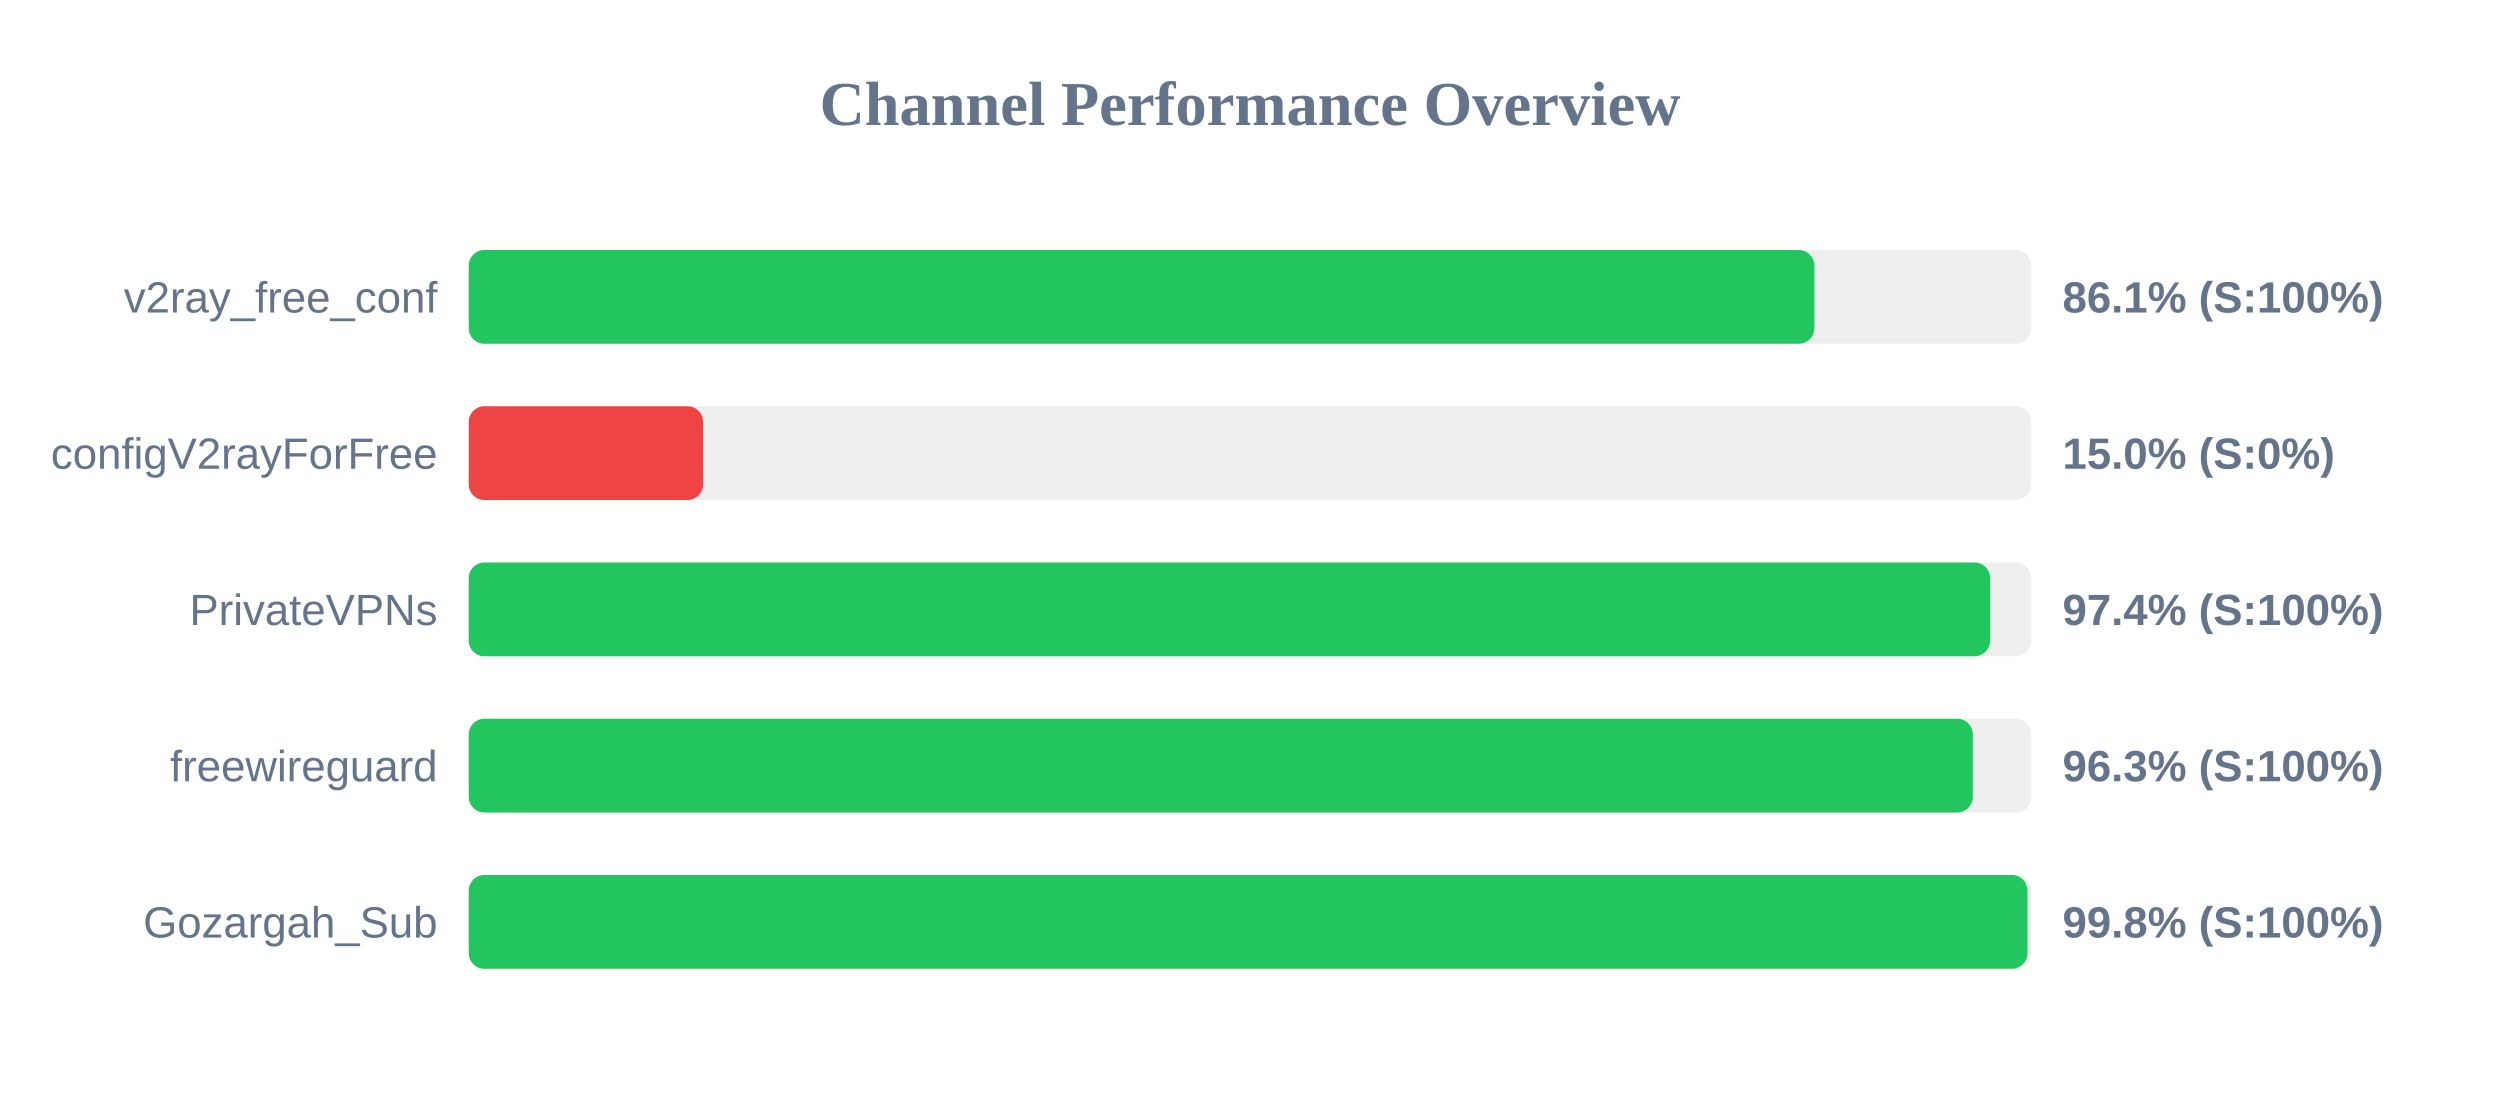
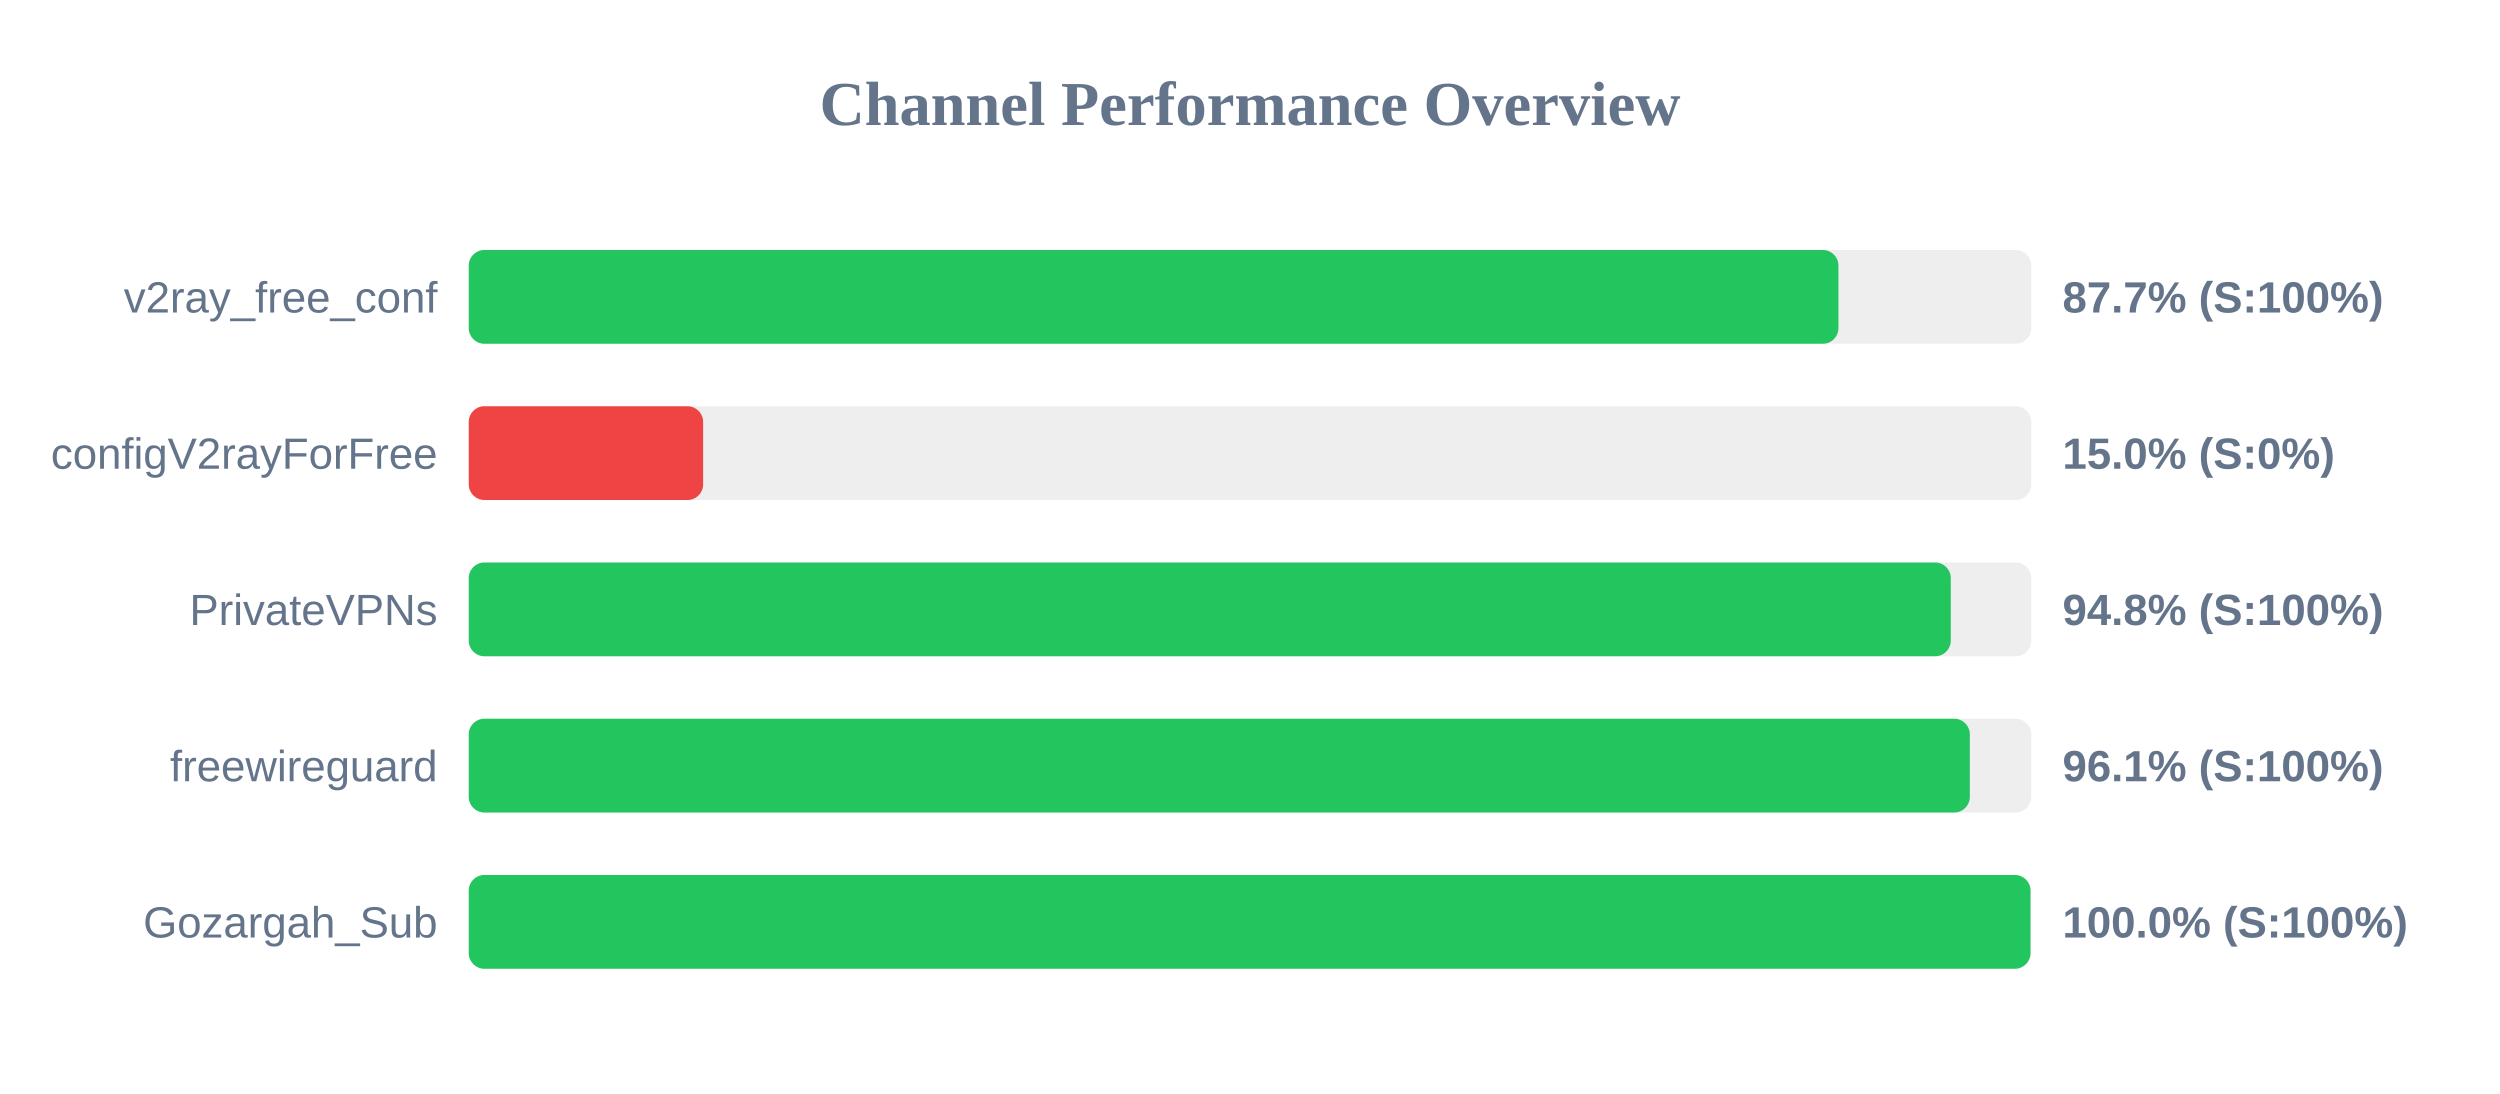
<svg xmlns="http://www.w3.org/2000/svg" width="800" height="350" version="1.1">
  <style>
        .row { font: 14px Arial; fill: #64748b; }
        .score { font: bold 14px Arial; fill: #64748b; }
    </style>
  <text x="400" y="40" text-anchor="middle" font-size="20px" font-weight="bold" fill="#64748b">Channel Performance Overview</text>
  <rect x="150" y="80" width="500" height="30" fill="#eee" rx="5" />
-   <rect x="150" y="80" width="430.6" height="30" fill="#22c55e" rx="5" />
+   <rect x="150" y="80" width="438.3" height="30" fill="#22c55e" rx="5" />
  <text x="140" y="100" text-anchor="end" class="row">v2ray_free_conf</text>
-   <text x="660" y="100" text-anchor="start" class="score">86.1% (S:100%)</text>
+   <text x="660" y="100" text-anchor="start" class="score">87.7% (S:100%)</text>
  <rect x="150" y="130" width="500" height="30" fill="#eee" rx="5" />
  <rect x="150" y="130" width="75.0" height="30" fill="#ef4444" rx="5" />
  <text x="140" y="150" text-anchor="end" class="row">configV2rayForFree</text>
  <text x="660" y="150" text-anchor="start" class="score">15.0% (S:0%)</text>
  <rect x="150" y="180" width="500" height="30" fill="#eee" rx="5" />
-   <rect x="150" y="180" width="486.85" height="30" fill="#22c55e" rx="5" />
+   <rect x="150" y="180" width="474.25" height="30" fill="#22c55e" rx="5" />
  <text x="140" y="200" text-anchor="end" class="row">PrivateVPNs</text>
-   <text x="660" y="200" text-anchor="start" class="score">97.4% (S:100%)</text>
+   <text x="660" y="200" text-anchor="start" class="score">94.8% (S:100%)</text>
  <rect x="150" y="230" width="500" height="30" fill="#eee" rx="5" />
-   <rect x="150" y="230" width="481.3" height="30" fill="#22c55e" rx="5" />
+   <rect x="150" y="230" width="480.35" height="30" fill="#22c55e" rx="5" />
  <text x="140" y="250" text-anchor="end" class="row">freewireguard</text>
-   <text x="660" y="250" text-anchor="start" class="score">96.3% (S:100%)</text>
+   <text x="660" y="250" text-anchor="start" class="score">96.1% (S:100%)</text>
  <rect x="150" y="280" width="500" height="30" fill="#eee" rx="5" />
-   <rect x="150" y="280" width="498.8" height="30" fill="#22c55e" rx="5" />
+   <rect x="150" y="280" width="499.75" height="30" fill="#22c55e" rx="5" />
  <text x="140" y="300" text-anchor="end" class="row">Gozargah_Sub</text>
-   <text x="660" y="300" text-anchor="start" class="score">99.8% (S:100%)</text>
+   <text x="660" y="300" text-anchor="start" class="score">100.0% (S:100%)</text>
</svg>
